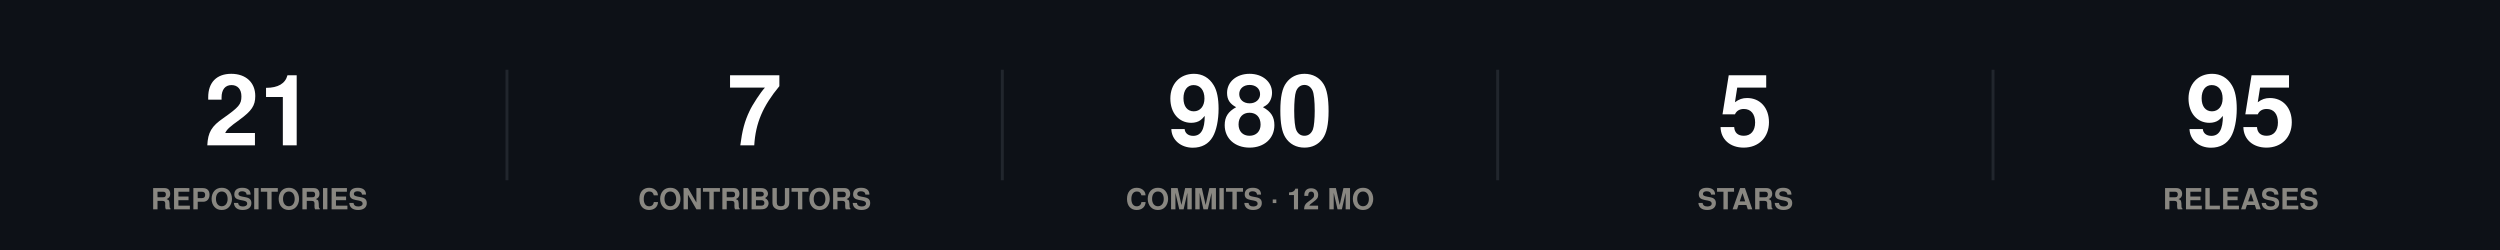
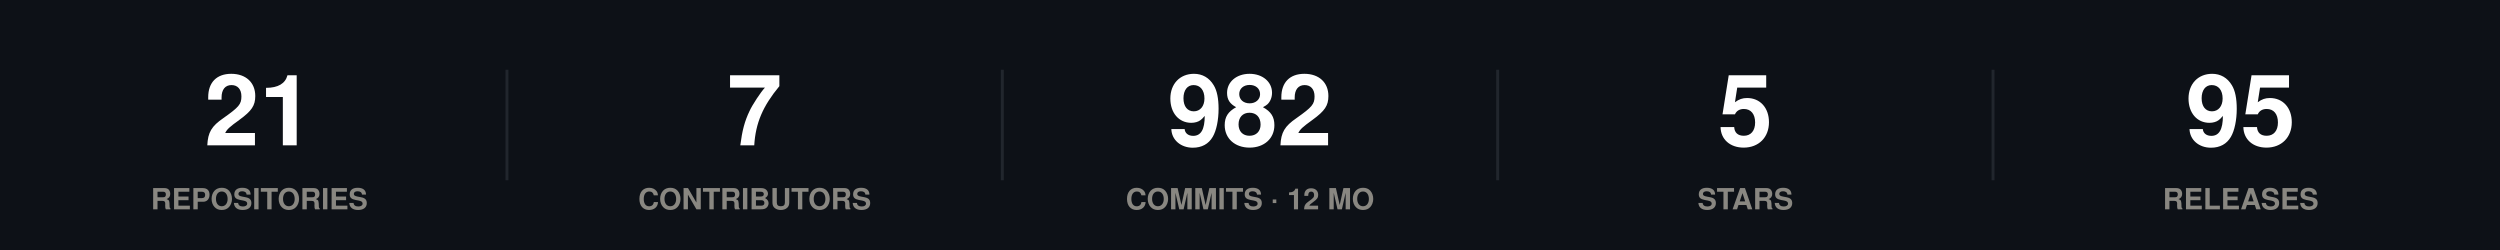
<svg xmlns="http://www.w3.org/2000/svg" width="860" height="86" viewBox="0 0 860 86" role="img">
  <rect width="860" height="86" fill="#0d1117" />
  <style>
@keyframes grow{from{transform:scaleX(0)}}
@keyframes rise{from{opacity:0;transform:translateY(9px)}}
@keyframes fade{from{opacity:0}}
@keyframes draw{to{stroke-dashoffset:0}}
.bar{transform-box:fill-box;transform-origin:left center;animation:grow .9s cubic-bezier(.22,1,.36,1) var(--d,0s) both}
.rise{animation:rise .7s cubic-bezier(.22,1,.36,1) var(--d,0s) both}
.fade{animation:fade .8s ease-out var(--d,0s) both}
.draw{animation:draw 1.7s ease-out .1s both}
@media (prefers-reduced-motion:reduce){
.bar,.rise,.fade,.draw{animation:none;transform:none;opacity:1;stroke-dashoffset:0}
}
</style>
  <g class="rise" style="--d:0.00s">
    <text x="89.2" y="50" font-family="-apple-system,BlinkMacSystemFont,'Segoe UI',Helvetica,Arial,sans-serif" font-size="34" font-weight="700" fill="#ffffff" text-anchor="middle">21</text>
    <text x="89.2" y="72" font-family="-apple-system,BlinkMacSystemFont,'Segoe UI',Helvetica,Arial,sans-serif" font-size="10" font-weight="600" fill="#898781" text-anchor="middle">REPOSITORIES</text>
  </g>
  <line x1="174.4" y1="24" x2="174.4" y2="62" stroke="#21262d" stroke-width="1" />
  <g class="rise" style="--d:0.07s">
    <text x="259.6" y="50" font-family="-apple-system,BlinkMacSystemFont,'Segoe UI',Helvetica,Arial,sans-serif" font-size="34" font-weight="700" fill="#ffffff" text-anchor="middle">7</text>
    <text x="259.6" y="72" font-family="-apple-system,BlinkMacSystemFont,'Segoe UI',Helvetica,Arial,sans-serif" font-size="10" font-weight="600" fill="#898781" text-anchor="middle">CONTRIBUTORS</text>
  </g>
  <line x1="344.8" y1="24" x2="344.8" y2="62" stroke="#21262d" stroke-width="1" />
  <g class="rise" style="--d:0.14s">
-     <text x="430" y="50" font-family="-apple-system,BlinkMacSystemFont,'Segoe UI',Helvetica,Arial,sans-serif" font-size="34" font-weight="700" fill="#ffffff" text-anchor="middle">980</text>
+     <text x="430" y="50" font-family="-apple-system,BlinkMacSystemFont,'Segoe UI',Helvetica,Arial,sans-serif" font-size="34" font-weight="700" fill="#ffffff" text-anchor="middle">982</text>
    <text x="430" y="72" font-family="-apple-system,BlinkMacSystemFont,'Segoe UI',Helvetica,Arial,sans-serif" font-size="10" font-weight="600" fill="#898781" text-anchor="middle">COMMITS · 12 MO</text>
  </g>
  <line x1="515.2" y1="24" x2="515.2" y2="62" stroke="#21262d" stroke-width="1" />
  <g class="rise" style="--d:0.21s">
    <text x="600.4" y="50" font-family="-apple-system,BlinkMacSystemFont,'Segoe UI',Helvetica,Arial,sans-serif" font-size="34" font-weight="700" fill="#ffffff" text-anchor="middle">5</text>
    <text x="600.4" y="72" font-family="-apple-system,BlinkMacSystemFont,'Segoe UI',Helvetica,Arial,sans-serif" font-size="10" font-weight="600" fill="#898781" text-anchor="middle">STARS</text>
  </g>
  <line x1="685.6" y1="24" x2="685.6" y2="62" stroke="#21262d" stroke-width="1" />
  <g class="rise" style="--d:0.28s">
    <text x="770.8" y="50" font-family="-apple-system,BlinkMacSystemFont,'Segoe UI',Helvetica,Arial,sans-serif" font-size="34" font-weight="700" fill="#ffffff" text-anchor="middle">95</text>
    <text x="770.8" y="72" font-family="-apple-system,BlinkMacSystemFont,'Segoe UI',Helvetica,Arial,sans-serif" font-size="10" font-weight="600" fill="#898781" text-anchor="middle">RELEASES</text>
  </g>
</svg>
